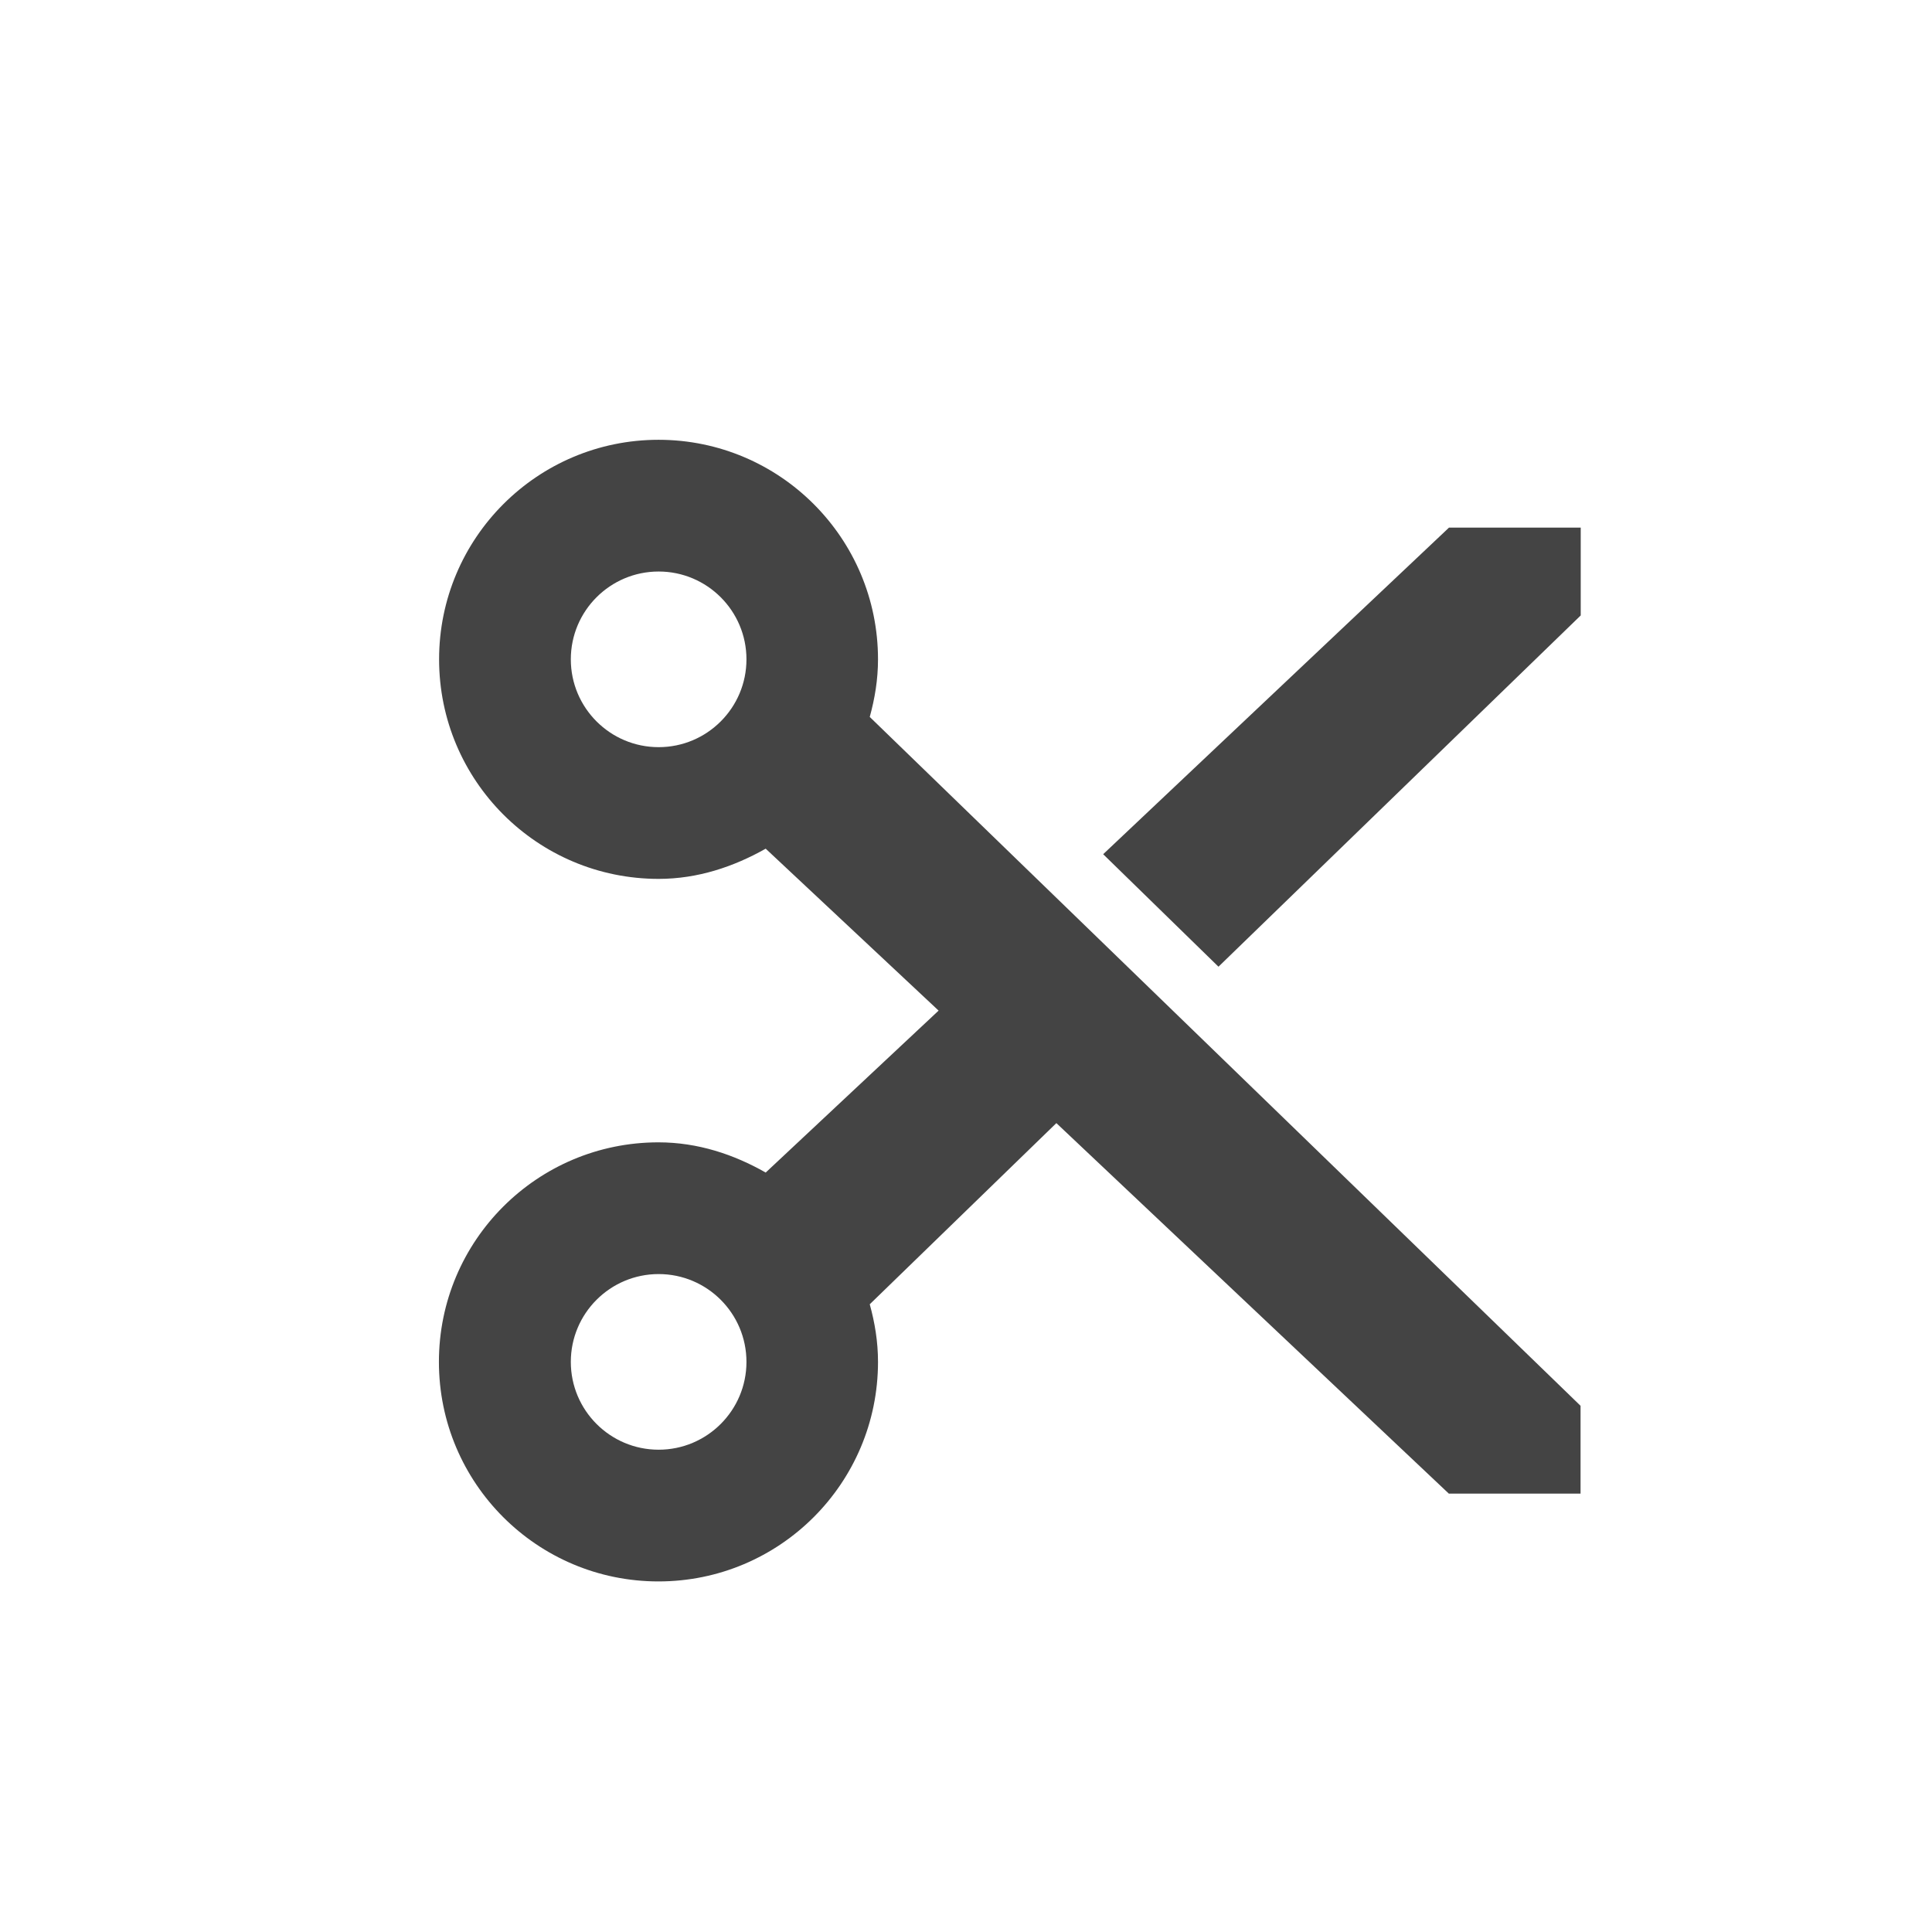
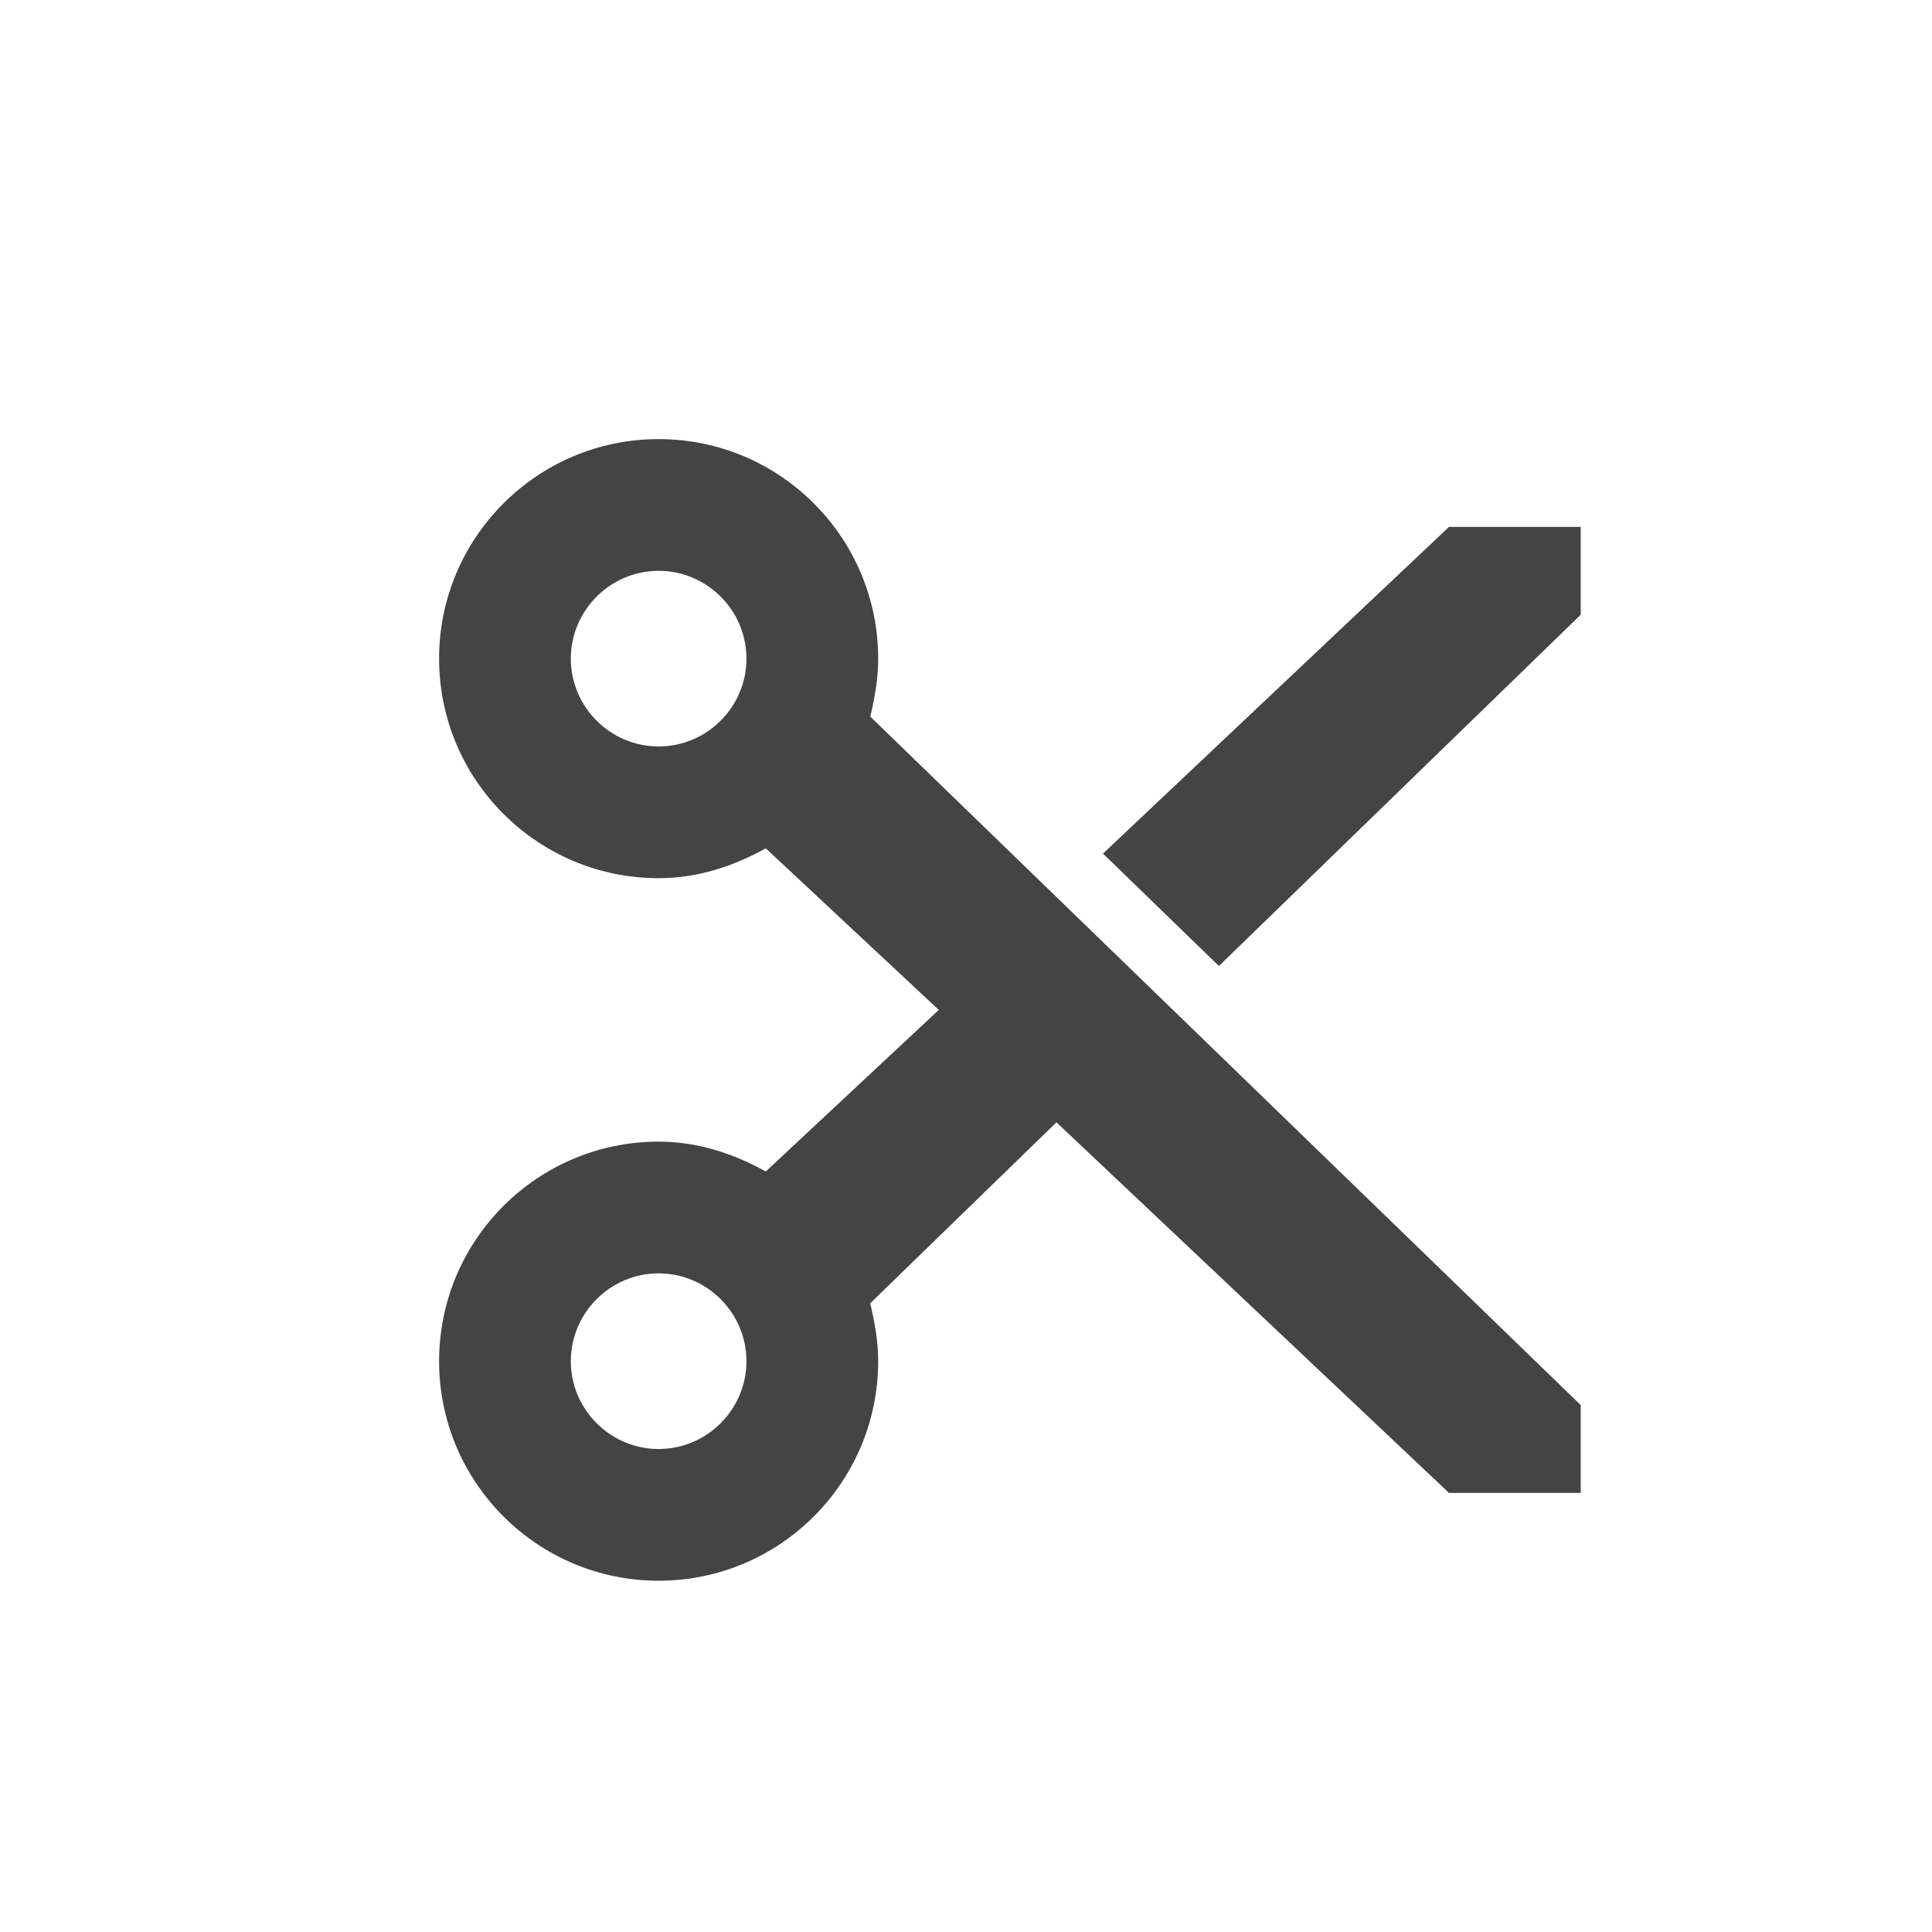
- <svg xmlns="http://www.w3.org/2000/svg" width="22" height="22" viewBox="0 0 22 22">
+ <svg xmlns="http://www.w3.org/2000/svg" width="22" height="22" version="1.1">
  <defs>
    <style id="current-color-scheme" type="text/css">
   .ColorScheme-Text { color:#444444; } .ColorScheme-Highlight { color:#5294e2; }
  </style>
  </defs>
-   <path style="fill:currentColor" class="ColorScheme-Text" d="M 4.498 2.008 C 3.118 2.009 2 3.128 2 4.508 C 2 5.889 3.119 7.008 4.5 7.008 C 4.946 7.008 5.356 6.869 5.719 6.664 L 7.688 8.508 L 5.719 10.352 C 5.359 10.147 4.948 10.008 4.498 10.008 C 3.117 10.008 1.998 11.127 1.998 12.508 C 1.998 13.889 3.117 15.008 4.498 15.008 C 5.879 15.008 6.998 13.889 6.998 12.508 C 6.998 12.279 6.962 12.062 6.904 11.852 L 9.029 9.789 L 13.498 14.008 L 14.998 14.008 L 14.998 13.008 L 6.904 5.164 C 6.962 4.953 6.998 4.737 6.998 4.508 C 6.998 3.128 5.88 2.009 4.5 2.008 L 4.498 2.008 z M 13.5 3.008 L 9.562 6.727 L 10.875 8.008 L 15 4.008 L 15 3.008 L 13.5 3.008 z M 4.5 3.508 C 5.052 3.508 5.5 3.956 5.5 4.508 C 5.5 5.06 5.052 5.508 4.5 5.508 C 3.948 5.508 3.5 5.06 3.5 4.508 C 3.5 3.956 3.948 3.508 4.5 3.508 z M 4.5 11.508 C 5.052 11.508 5.5 11.956 5.5 12.508 C 5.5 13.06 5.052 13.508 4.5 13.508 C 3.948 13.508 3.5 13.06 3.5 12.508 C 3.5 11.956 3.948 11.508 4.5 11.508 z" transform="translate(3 3)" />
+   <g transform="matrix(1,0,0,1,3,3)">
+     <path class="ColorScheme-Text" d="M 4.5,2 C 3.12,2 2,3.12 2,4.5 2,5.88 3.12,7 4.5,7 4.95,7 5.36,6.86 5.72,6.66 L 7.69,8.5 5.72,10.34 C 5.36,10.14 4.95,10 4.5,10 3.12,10 2,11.12 2,12.5 2,13.88 3.12,15 4.5,15 5.88,15 7,13.88 7,12.5 7,12.27 6.96,12.06 6.91,11.84 L 9.03,9.78 13.5,14 H 15 V 13 L 6.91,5.16 C 6.96,4.95 7,4.73 7,4.5 7,3.12 5.88,2 4.5,2 Z M 4.5,3.5 C 5.05,3.5 5.5,3.95 5.5,4.5 5.5,5.05 5.05,5.5 4.5,5.5 3.95,5.5 3.5,5.05 3.5,4.5 3.5,3.95 3.95,3.5 4.5,3.5 Z M 13.5,3 9.56,6.72 10.88,8 15,4 V 3 Z M 4.5,11.5 C 5.05,11.5 5.5,11.95 5.5,12.5 5.5,13.05 5.05,13.5 4.5,13.5 3.95,13.5 3.5,13.05 3.5,12.5 3.5,11.95 3.95,11.5 4.5,11.5 Z" style="fill:currentColor" />
+   </g>
</svg>
